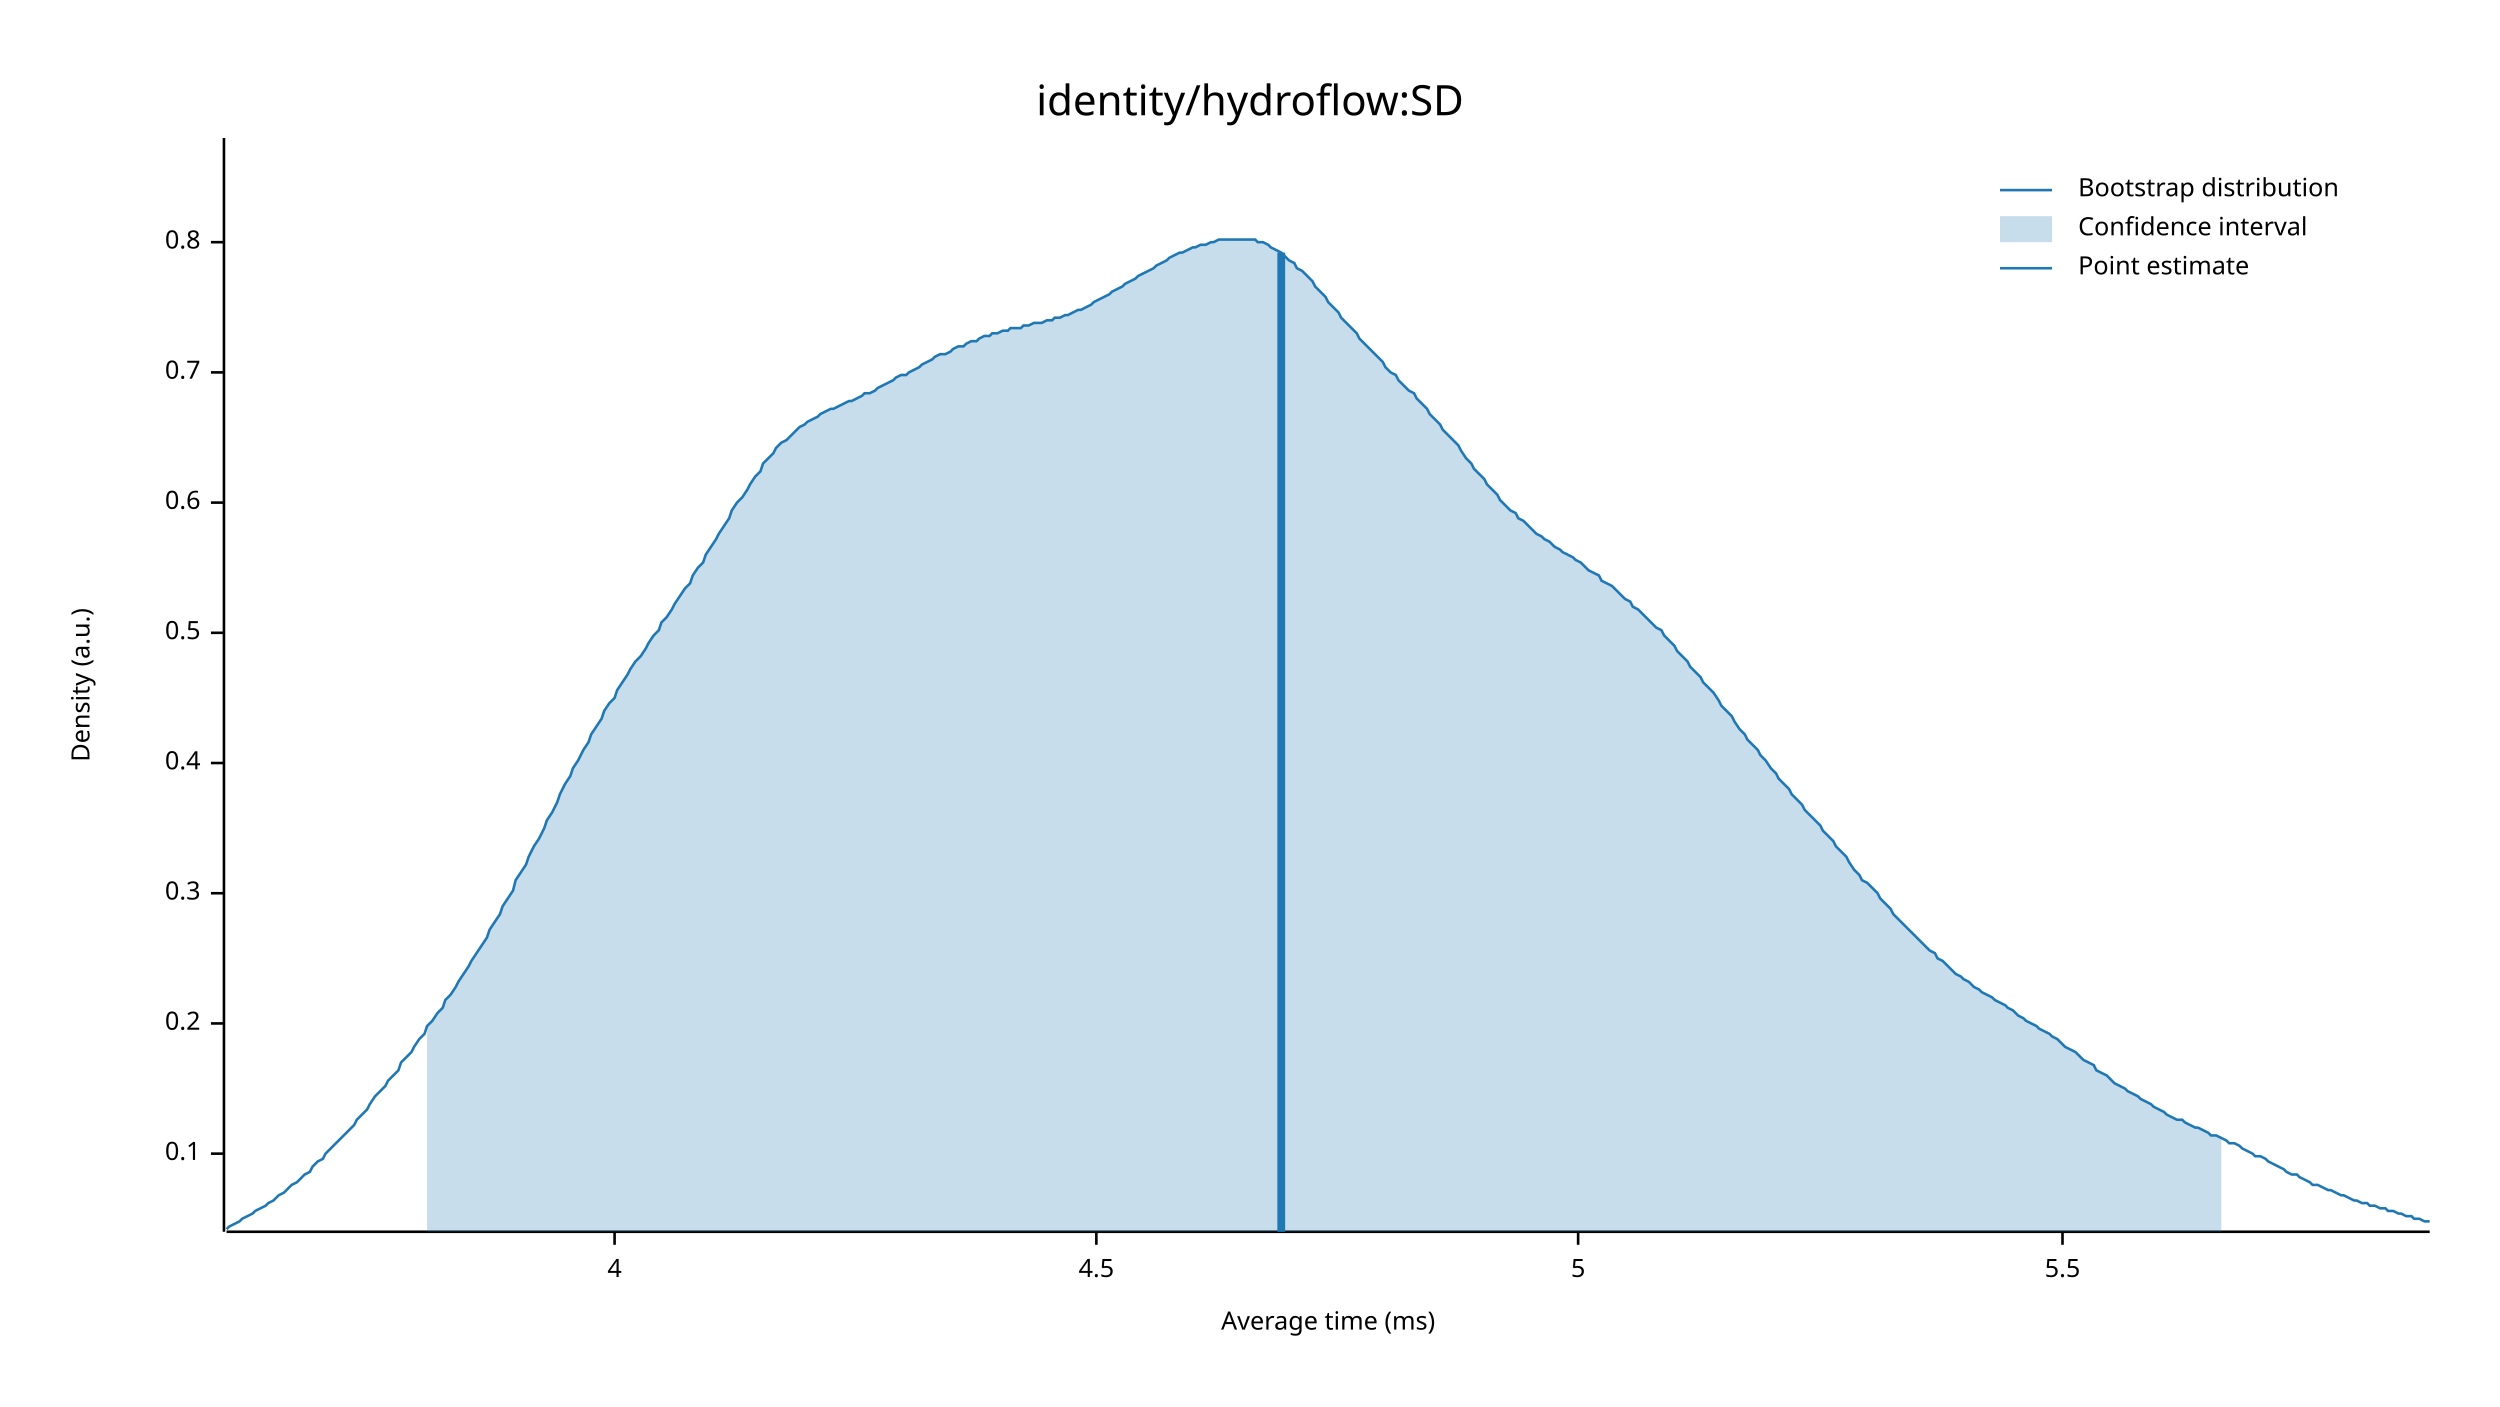
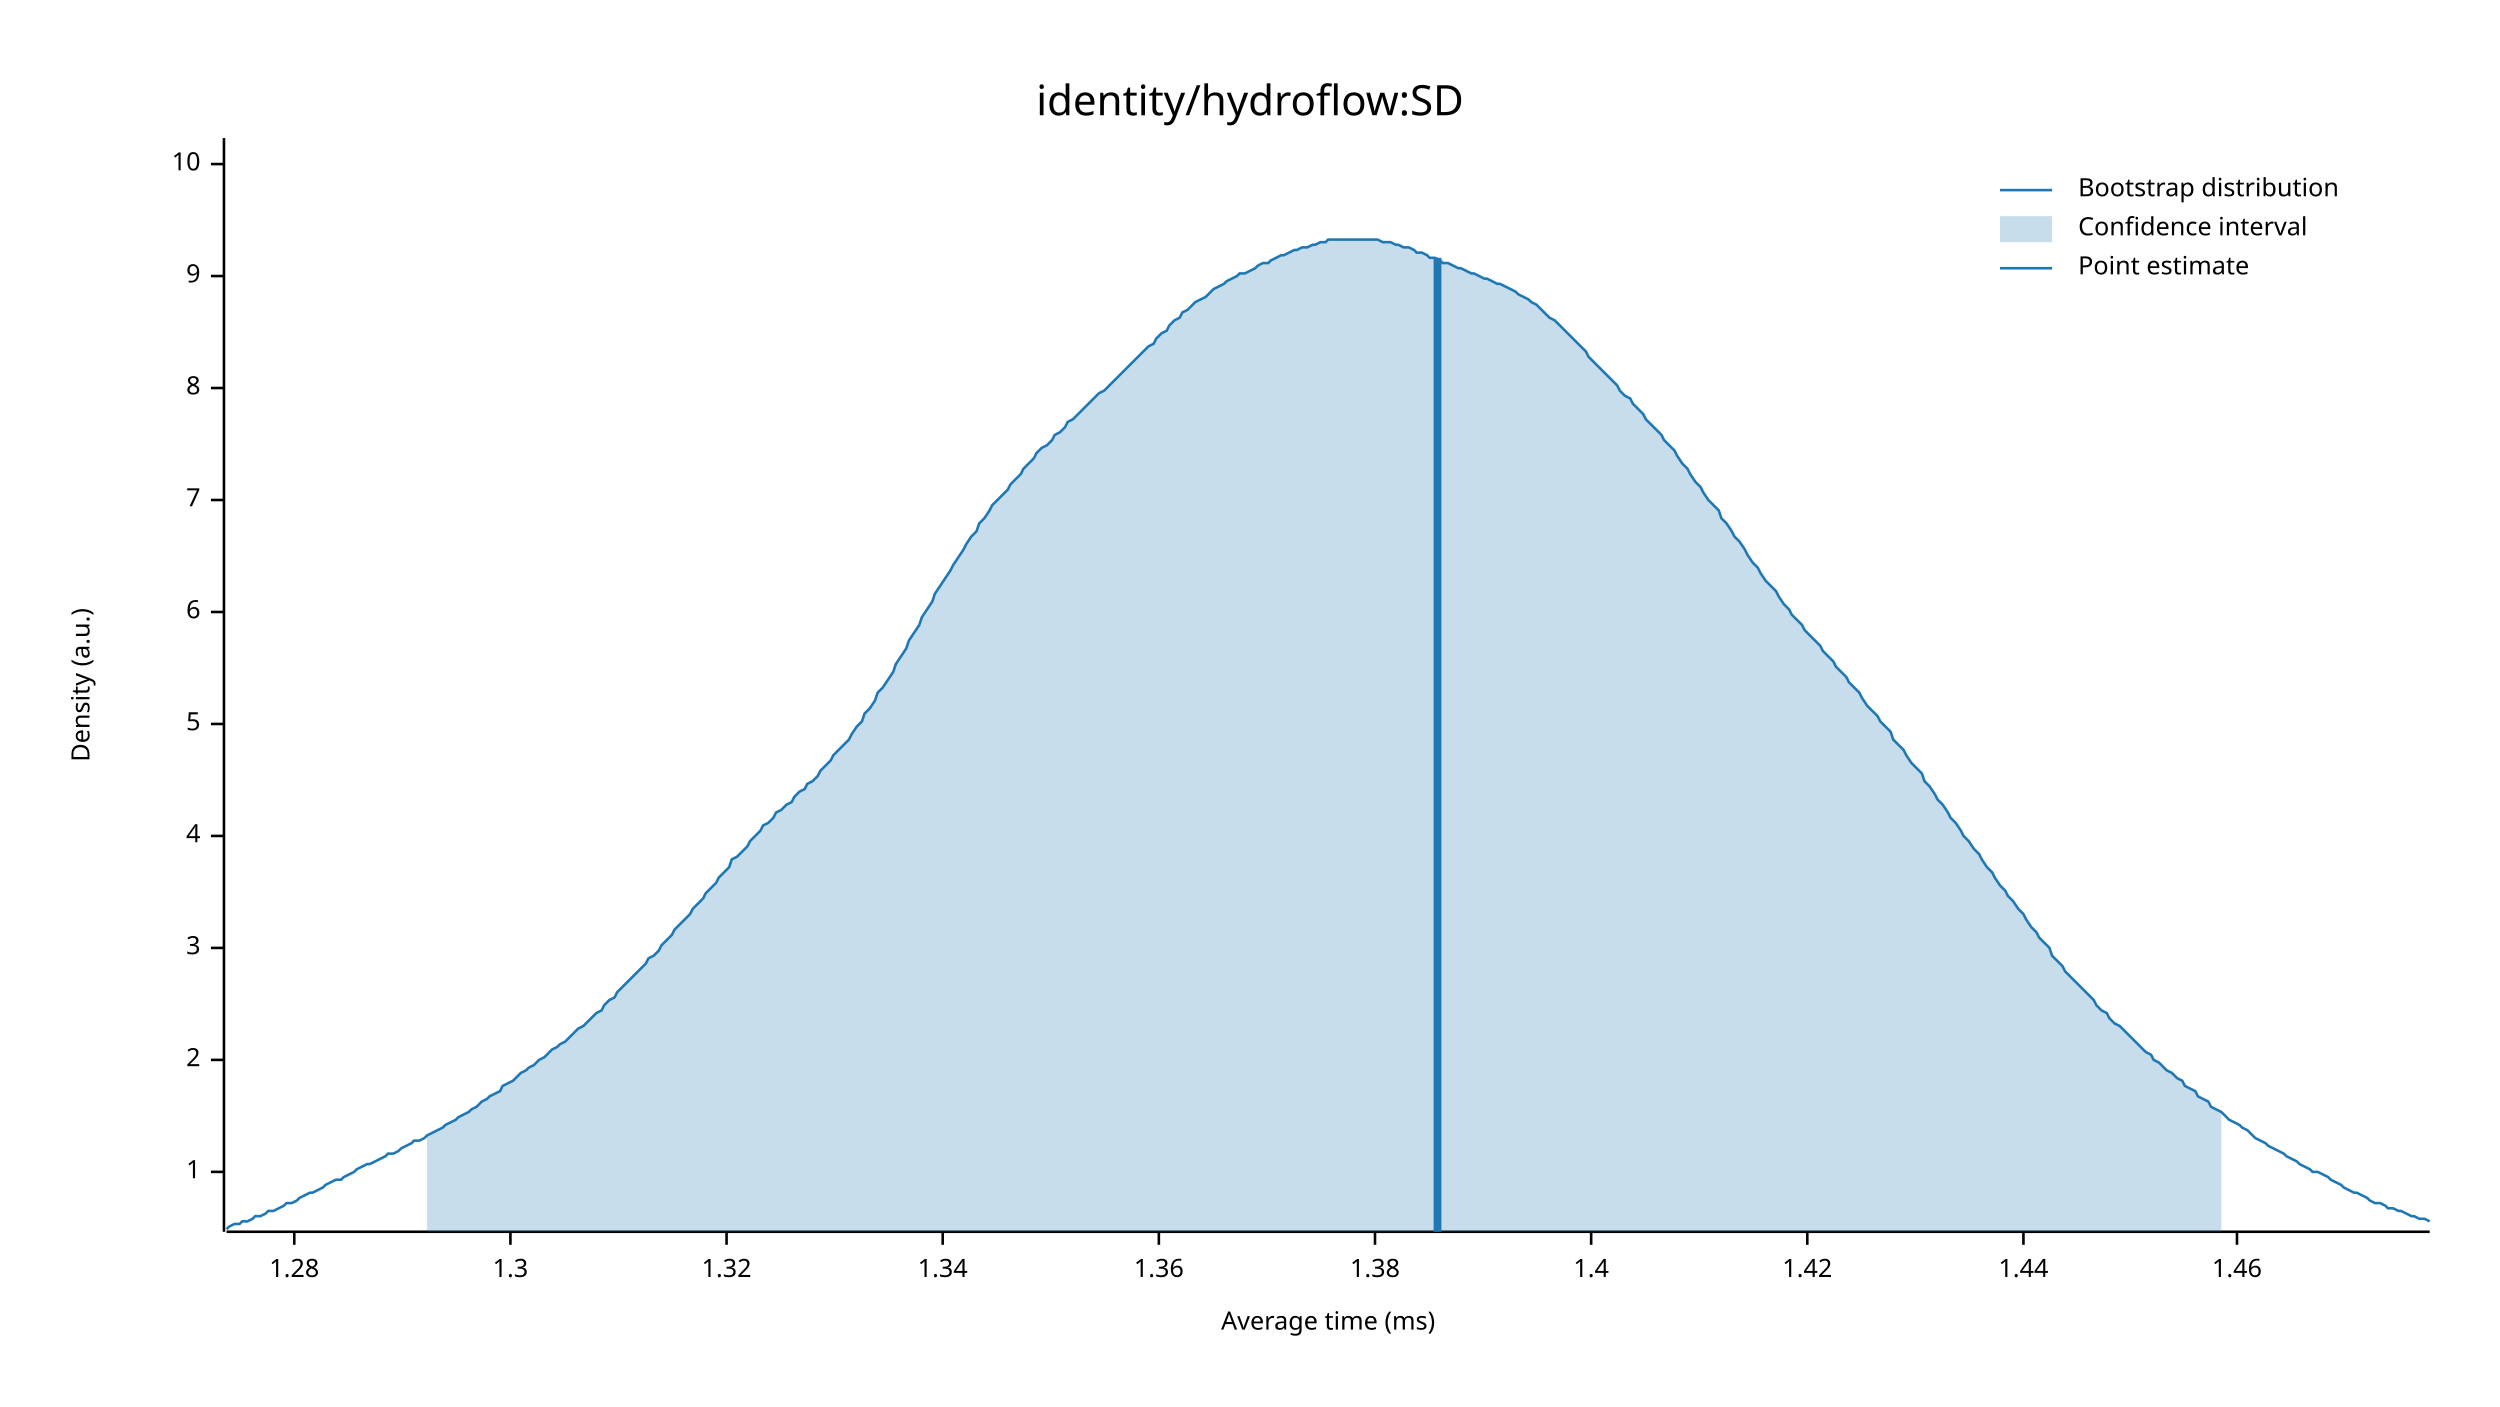
<svg xmlns="http://www.w3.org/2000/svg" width="960" height="540" viewBox="0 0 960 540">
  <text x="480" y="32" dy="0.76em" text-anchor="middle" font-family="sans-serif" font-size="16.129" opacity="1" fill="#000000">
identity/hydroflow:SD
</text>
  <text x="27" y="263" dy="0.76em" text-anchor="middle" font-family="sans-serif" font-size="9.677" opacity="1" fill="#000000" transform="rotate(270, 27, 263)">
Density (a.u.)
</text>
  <text x="510" y="513" dy="-0.5ex" text-anchor="middle" font-family="sans-serif" font-size="9.677" opacity="1" fill="#000000">
Average time (ms)
</text>
  <polyline fill="none" opacity="1" stroke="#000000" stroke-width="1" points="86,53 86,473 " />
-   <text x="77" y="443" dy="0.5ex" text-anchor="end" font-family="sans-serif" font-size="9.677" opacity="1" fill="#000000">
- 0.1
+   <text x="77" y="450" dy="0.5ex" text-anchor="end" font-family="sans-serif" font-size="9.677" opacity="1" fill="#000000">
+ 1
</text>
-   <polyline fill="none" opacity="1" stroke="#000000" stroke-width="1" points="81,443 86,443 " />
-   <text x="77" y="393" dy="0.5ex" text-anchor="end" font-family="sans-serif" font-size="9.677" opacity="1" fill="#000000">
- 0.2
+   <polyline fill="none" opacity="1" stroke="#000000" stroke-width="1" points="81,450 86,450 " />
+   <text x="77" y="407" dy="0.5ex" text-anchor="end" font-family="sans-serif" font-size="9.677" opacity="1" fill="#000000">
+ 2
</text>
-   <polyline fill="none" opacity="1" stroke="#000000" stroke-width="1" points="81,393 86,393 " />
-   <text x="77" y="343" dy="0.5ex" text-anchor="end" font-family="sans-serif" font-size="9.677" opacity="1" fill="#000000">
- 0.3
+   <polyline fill="none" opacity="1" stroke="#000000" stroke-width="1" points="81,407 86,407 " />
+   <text x="77" y="364" dy="0.5ex" text-anchor="end" font-family="sans-serif" font-size="9.677" opacity="1" fill="#000000">
+ 3
</text>
-   <polyline fill="none" opacity="1" stroke="#000000" stroke-width="1" points="81,343 86,343 " />
-   <text x="77" y="293" dy="0.5ex" text-anchor="end" font-family="sans-serif" font-size="9.677" opacity="1" fill="#000000">
- 0.4
- </text>
-   <polyline fill="none" opacity="1" stroke="#000000" stroke-width="1" points="81,293 86,293 " />
-   <text x="77" y="243" dy="0.5ex" text-anchor="end" font-family="sans-serif" font-size="9.677" opacity="1" fill="#000000">
- 0.5
- </text>
-   <polyline fill="none" opacity="1" stroke="#000000" stroke-width="1" points="81,243 86,243 " />
-   <text x="77" y="193" dy="0.5ex" text-anchor="end" font-family="sans-serif" font-size="9.677" opacity="1" fill="#000000">
- 0.6
- </text>
-   <polyline fill="none" opacity="1" stroke="#000000" stroke-width="1" points="81,193 86,193 " />
-   <text x="77" y="143" dy="0.5ex" text-anchor="end" font-family="sans-serif" font-size="9.677" opacity="1" fill="#000000">
- 0.7
- </text>
-   <polyline fill="none" opacity="1" stroke="#000000" stroke-width="1" points="81,143 86,143 " />
-   <text x="77" y="93" dy="0.5ex" text-anchor="end" font-family="sans-serif" font-size="9.677" opacity="1" fill="#000000">
- 0.8
- </text>
-   <polyline fill="none" opacity="1" stroke="#000000" stroke-width="1" points="81,93 86,93 " />
-   <polyline fill="none" opacity="1" stroke="#000000" stroke-width="1" points="87,473 933,473 " />
-   <text x="236" y="483" dy="0.76em" text-anchor="middle" font-family="sans-serif" font-size="9.677" opacity="1" fill="#000000">
+   <polyline fill="none" opacity="1" stroke="#000000" stroke-width="1" points="81,364 86,364 " />
+   <text x="77" y="321" dy="0.5ex" text-anchor="end" font-family="sans-serif" font-size="9.677" opacity="1" fill="#000000">
4
</text>
-   <polyline fill="none" opacity="1" stroke="#000000" stroke-width="1" points="236,473 236,478 " />
-   <text x="421" y="483" dy="0.76em" text-anchor="middle" font-family="sans-serif" font-size="9.677" opacity="1" fill="#000000">
- 4.5
- </text>
-   <polyline fill="none" opacity="1" stroke="#000000" stroke-width="1" points="421,473 421,478 " />
-   <text x="606" y="483" dy="0.76em" text-anchor="middle" font-family="sans-serif" font-size="9.677" opacity="1" fill="#000000">
+   <polyline fill="none" opacity="1" stroke="#000000" stroke-width="1" points="81,321 86,321 " />
+   <text x="77" y="278" dy="0.5ex" text-anchor="end" font-family="sans-serif" font-size="9.677" opacity="1" fill="#000000">
5
</text>
-   <polyline fill="none" opacity="1" stroke="#000000" stroke-width="1" points="606,473 606,478 " />
-   <text x="792" y="483" dy="0.76em" text-anchor="middle" font-family="sans-serif" font-size="9.677" opacity="1" fill="#000000">
- 5.5
+   <polyline fill="none" opacity="1" stroke="#000000" stroke-width="1" points="81,278 86,278 " />
+   <text x="77" y="235" dy="0.5ex" text-anchor="end" font-family="sans-serif" font-size="9.677" opacity="1" fill="#000000">
+ 6
</text>
-   <polyline fill="none" opacity="1" stroke="#000000" stroke-width="1" points="792,473 792,478 " />
-   <polyline fill="none" opacity="1" stroke="#1F78B4" stroke-width="1" points="87,472 88,471 90,470 92,469 93,468 95,467 97,466 98,465 100,464 102,463 103,462 105,461 107,459 109,458 110,457 112,455 114,454 115,453 117,451 119,450 120,448 122,446 124,445 125,443 127,441 129,439 131,437 132,436 134,434 136,432 137,430 139,428 141,426 142,424 144,421 146,419 148,417 149,415 151,413 153,411 154,408 156,406 158,404 159,402 161,399 163,397 164,394 166,392 168,389 170,387 171,384 173,382 175,379 176,377 178,374 180,371 181,369 183,366 185,363 187,360 188,357 190,354 192,351 193,348 195,345 197,342 198,338 200,335 202,332 203,329 205,325 207,322 209,318 210,315 212,312 214,308 215,305 217,301 219,298 220,295 222,292 224,288 226,285 227,282 229,279 231,276 232,273 234,270 236,268 237,265 239,262 241,259 242,257 244,254 246,252 248,249 249,247 251,244 253,242 254,239 256,237 258,234 259,232 261,229 263,226 265,224 266,221 268,218 270,216 271,213 273,210 275,207 276,205 278,202 280,199 281,196 283,193 285,191 287,188 288,186 290,183 292,181 293,178 295,176 297,174 298,172 300,170 302,169 304,167 305,166 307,164 309,163 310,162 312,161 314,160 315,159 317,158 319,157 320,157 322,156 324,155 326,154 327,154 329,153 331,152 332,151 334,151 336,150 337,149 339,148 341,147 343,146 344,145 346,144 348,144 349,143 351,142 353,141 354,140 356,139 358,138 359,137 361,136 363,136 365,135 366,134 368,133 370,133 371,132 373,131 375,131 376,130 378,129 380,129 381,128 383,128 385,127 387,127 388,126 390,126 392,126 393,125 395,125 397,124 398,124 400,124 402,123 404,123 405,122 407,122 409,121 410,121 412,120 414,119 415,119 417,118 419,117 420,116 422,115 424,114 426,113 427,112 429,111 431,110 432,109 434,108 436,107 437,106 439,105 441,104 443,103 444,102 446,101 448,100 449,99 451,98 453,97 454,97 456,96 458,95 459,95 461,94 463,94 465,93 466,93 468,92 470,92 471,92 473,92 475,92 476,92 478,92 480,92 482,92 483,93 485,93 487,94 488,95 490,96 492,97 493,98 495,100 497,101 498,103 500,104 502,106 504,108 505,110 507,112 509,114 510,116 512,118 514,120 515,122 517,124 519,126 521,128 522,130 524,132 526,134 527,135 529,137 531,139 532,141 534,143 536,144 537,146 539,148 541,150 543,151 544,153 546,155 548,157 549,159 551,161 553,163 554,165 556,167 558,169 560,171 561,173 563,176 565,178 566,180 568,182 570,184 571,186 573,188 575,190 576,192 578,194 580,196 582,197 583,199 585,200 587,202 588,203 590,205 592,206 593,207 595,208 597,210 599,211 600,212 602,213 604,214 605,215 607,216 609,218 610,219 612,220 614,221 615,223 617,224 619,225 621,227 622,228 624,230 626,231 627,233 629,234 631,236 632,237 634,239 636,241 638,242 639,244 641,246 643,248 644,250 646,252 648,254 649,256 651,258 653,260 654,262 656,264 658,266 660,269 661,271 663,273 665,275 666,277 668,280 670,282 671,284 673,286 675,288 676,290 678,292 680,295 682,297 683,299 685,301 687,303 688,305 690,307 692,309 693,311 695,313 697,315 699,317 700,319 702,321 704,323 705,325 707,327 709,329 710,331 712,334 714,336 715,338 717,339 719,341 721,343 722,345 724,347 726,349 727,351 729,353 731,355 732,356 734,358 736,360 738,362 739,363 741,365 743,366 744,368 746,369 748,371 749,372 751,374 753,375 754,376 756,377 758,379 760,380 761,381 763,382 765,383 766,384 768,385 770,386 771,387 773,388 775,390 777,391 778,392 780,393 782,394 783,395 785,396 787,397 788,398 790,399 792,401 793,402 795,403 797,404 799,406 800,407 802,408 804,409 805,411 807,412 809,413 810,414 812,416 814,417 816,418 817,419 819,420 821,421 822,422 824,423 826,424 827,425 829,426 831,427 832,428 834,429 836,430 838,430 839,431 841,432 843,433 844,433 846,434 848,435 849,436 851,436 853,437 855,438 856,439 858,439 860,440 861,441 863,442 865,443 866,444 868,444 870,445 871,446 873,447 875,448 877,449 878,450 880,451 882,451 883,452 885,453 887,454 888,455 890,455 892,456 894,457 895,457 897,458 899,459 900,459 902,460 904,461 905,461 907,462 909,462 910,463 912,463 914,464 916,464 917,465 919,465 921,466 922,466 924,467 926,467 927,468 929,468 931,469 933,469 " />
-   <polygon opacity="0.25" fill="#1F78B4" points="164,394 166,392 168,389 170,387 171,384 173,382 175,379 176,377 178,374 180,371 181,369 183,366 185,363 187,360 188,357 190,354 192,351 193,348 195,345 197,342 198,338 200,335 202,332 203,329 205,325 207,322 209,318 210,315 212,312 214,308 215,305 217,301 219,298 220,295 222,292 224,288 226,285 227,282 229,279 231,276 232,273 234,270 236,268 237,265 239,262 241,259 242,257 244,254 246,252 248,249 249,247 251,244 253,242 254,239 256,237 258,234 259,232 261,229 263,226 265,224 266,221 268,218 270,216 271,213 273,210 275,207 276,205 278,202 280,199 281,196 283,193 285,191 287,188 288,186 290,183 292,181 293,178 295,176 297,174 298,172 300,170 302,169 304,167 305,166 307,164 309,163 310,162 312,161 314,160 315,159 317,158 319,157 320,157 322,156 324,155 326,154 327,154 329,153 331,152 332,151 334,151 336,150 337,149 339,148 341,147 343,146 344,145 346,144 348,144 349,143 351,142 353,141 354,140 356,139 358,138 359,137 361,136 363,136 365,135 366,134 368,133 370,133 371,132 373,131 375,131 376,130 378,129 380,129 381,128 383,128 385,127 387,127 388,126 390,126 392,126 393,125 395,125 397,124 398,124 400,124 402,123 404,123 405,122 407,122 409,121 410,121 412,120 414,119 415,119 417,118 419,117 420,116 422,115 424,114 426,113 427,112 429,111 431,110 432,109 434,108 436,107 437,106 439,105 441,104 443,103 444,102 446,101 448,100 449,99 451,98 453,97 454,97 456,96 458,95 459,95 461,94 463,94 465,93 466,93 468,92 470,92 471,92 473,92 475,92 476,92 478,92 480,92 482,92 483,93 485,93 487,94 488,95 490,96 492,97 493,98 495,100 497,101 498,103 500,104 502,106 504,108 505,110 507,112 509,114 510,116 512,118 514,120 515,122 517,124 519,126 521,128 522,130 524,132 526,134 527,135 529,137 531,139 532,141 534,143 536,144 537,146 539,148 541,150 543,151 544,153 546,155 548,157 549,159 551,161 553,163 554,165 556,167 558,169 560,171 561,173 563,176 565,178 566,180 568,182 570,184 571,186 573,188 575,190 576,192 578,194 580,196 582,197 583,199 585,200 587,202 588,203 590,205 592,206 593,207 595,208 597,210 599,211 600,212 602,213 604,214 605,215 607,216 609,218 610,219 612,220 614,221 615,223 617,224 619,225 621,227 622,228 624,230 626,231 627,233 629,234 631,236 632,237 634,239 636,241 638,242 639,244 641,246 643,248 644,250 646,252 648,254 649,256 651,258 653,260 654,262 656,264 658,266 660,269 661,271 663,273 665,275 666,277 668,280 670,282 671,284 673,286 675,288 676,290 678,292 680,295 682,297 683,299 685,301 687,303 688,305 690,307 692,309 693,311 695,313 697,315 699,317 700,319 702,321 704,323 705,325 707,327 709,329 710,331 712,334 714,336 715,338 717,339 719,341 721,343 722,345 724,347 726,349 727,351 729,353 731,355 732,356 734,358 736,360 738,362 739,363 741,365 743,366 744,368 746,369 748,371 749,372 751,374 753,375 754,376 756,377 758,379 760,380 761,381 763,382 765,383 766,384 768,385 770,386 771,387 773,388 775,390 777,391 778,392 780,393 782,394 783,395 785,396 787,397 788,398 790,399 792,401 793,402 795,403 797,404 799,406 800,407 802,408 804,409 805,411 807,412 809,413 810,414 812,416 814,417 816,418 817,419 819,420 821,421 822,422 824,423 826,424 827,425 829,426 831,427 832,428 834,429 836,430 838,430 839,431 841,432 843,433 844,433 846,434 848,435 849,436 851,436 853,437 853,473 164,473 " />
-   <polyline fill="none" opacity="1" stroke="#1F78B4" stroke-width="3" points="492,473 492,97 " />
+   <polyline fill="none" opacity="1" stroke="#000000" stroke-width="1" points="81,235 86,235 " />
+   <text x="77" y="192" dy="0.5ex" text-anchor="end" font-family="sans-serif" font-size="9.677" opacity="1" fill="#000000">
+ 7
+ </text>
+   <polyline fill="none" opacity="1" stroke="#000000" stroke-width="1" points="81,192 86,192 " />
+   <text x="77" y="149" dy="0.5ex" text-anchor="end" font-family="sans-serif" font-size="9.677" opacity="1" fill="#000000">
+ 8
+ </text>
+   <polyline fill="none" opacity="1" stroke="#000000" stroke-width="1" points="81,149 86,149 " />
+   <text x="77" y="106" dy="0.5ex" text-anchor="end" font-family="sans-serif" font-size="9.677" opacity="1" fill="#000000">
+ 9
+ </text>
+   <polyline fill="none" opacity="1" stroke="#000000" stroke-width="1" points="81,106 86,106 " />
+   <text x="77" y="63" dy="0.5ex" text-anchor="end" font-family="sans-serif" font-size="9.677" opacity="1" fill="#000000">
+ 10
+ </text>
+   <polyline fill="none" opacity="1" stroke="#000000" stroke-width="1" points="81,63 86,63 " />
+   <polyline fill="none" opacity="1" stroke="#000000" stroke-width="1" points="87,473 933,473 " />
+   <text x="113" y="483" dy="0.76em" text-anchor="middle" font-family="sans-serif" font-size="9.677" opacity="1" fill="#000000">
+ 1.28
+ </text>
+   <polyline fill="none" opacity="1" stroke="#000000" stroke-width="1" points="113,473 113,478 " />
+   <text x="196" y="483" dy="0.76em" text-anchor="middle" font-family="sans-serif" font-size="9.677" opacity="1" fill="#000000">
+ 1.3
+ </text>
+   <polyline fill="none" opacity="1" stroke="#000000" stroke-width="1" points="196,473 196,478 " />
+   <text x="279" y="483" dy="0.76em" text-anchor="middle" font-family="sans-serif" font-size="9.677" opacity="1" fill="#000000">
+ 1.32
+ </text>
+   <polyline fill="none" opacity="1" stroke="#000000" stroke-width="1" points="279,473 279,478 " />
+   <text x="362" y="483" dy="0.76em" text-anchor="middle" font-family="sans-serif" font-size="9.677" opacity="1" fill="#000000">
+ 1.34
+ </text>
+   <polyline fill="none" opacity="1" stroke="#000000" stroke-width="1" points="362,473 362,478 " />
+   <text x="445" y="483" dy="0.76em" text-anchor="middle" font-family="sans-serif" font-size="9.677" opacity="1" fill="#000000">
+ 1.36
+ </text>
+   <polyline fill="none" opacity="1" stroke="#000000" stroke-width="1" points="445,473 445,478 " />
+   <text x="528" y="483" dy="0.76em" text-anchor="middle" font-family="sans-serif" font-size="9.677" opacity="1" fill="#000000">
+ 1.38
+ </text>
+   <polyline fill="none" opacity="1" stroke="#000000" stroke-width="1" points="528,473 528,478 " />
+   <text x="611" y="483" dy="0.76em" text-anchor="middle" font-family="sans-serif" font-size="9.677" opacity="1" fill="#000000">
+ 1.4
+ </text>
+   <polyline fill="none" opacity="1" stroke="#000000" stroke-width="1" points="611,473 611,478 " />
+   <text x="694" y="483" dy="0.76em" text-anchor="middle" font-family="sans-serif" font-size="9.677" opacity="1" fill="#000000">
+ 1.42
+ </text>
+   <polyline fill="none" opacity="1" stroke="#000000" stroke-width="1" points="694,473 694,478 " />
+   <text x="777" y="483" dy="0.76em" text-anchor="middle" font-family="sans-serif" font-size="9.677" opacity="1" fill="#000000">
+ 1.44
+ </text>
+   <polyline fill="none" opacity="1" stroke="#000000" stroke-width="1" points="777,473 777,478 " />
+   <text x="859" y="483" dy="0.76em" text-anchor="middle" font-family="sans-serif" font-size="9.677" opacity="1" fill="#000000">
+ 1.46
+ </text>
+   <polyline fill="none" opacity="1" stroke="#000000" stroke-width="1" points="859,473 859,478 " />
+   <polyline fill="none" opacity="1" stroke="#1F78B4" stroke-width="1" points="87,472 88,471 90,470 92,470 93,469 95,469 97,468 98,467 100,467 102,466 103,465 105,465 107,464 109,463 110,462 112,462 114,461 115,460 117,459 119,458 120,458 122,457 124,456 125,455 127,454 129,453 131,453 132,452 134,451 136,450 137,449 139,448 141,447 142,447 144,446 146,445 148,444 149,443 151,443 153,442 154,441 156,440 158,439 159,438 161,438 163,437 164,436 166,435 168,434 170,433 171,432 173,431 175,430 176,429 178,428 180,427 181,426 183,425 185,423 187,422 188,421 190,420 192,419 193,417 195,416 197,415 198,414 200,412 202,411 203,410 205,409 207,407 209,406 210,405 212,403 214,402 215,401 217,400 219,398 220,397 222,395 224,394 226,392 227,391 229,389 231,388 232,386 234,384 236,383 237,381 239,379 241,377 242,376 244,374 246,372 248,370 249,368 251,367 253,365 254,363 256,361 258,359 259,357 261,355 263,353 265,351 266,349 268,347 270,345 271,343 273,341 275,339 276,337 278,335 280,333 281,330 283,329 285,327 287,325 288,323 290,321 292,319 293,317 295,316 297,314 298,312 300,311 302,309 304,308 305,306 307,304 309,303 310,301 312,300 314,298 315,296 317,294 319,292 320,290 322,288 324,286 326,284 327,282 329,279 331,277 332,274 334,272 336,269 337,266 339,264 341,261 343,258 344,255 346,252 348,249 349,246 351,243 353,240 354,237 356,234 358,231 359,228 361,225 363,222 365,219 366,217 368,214 370,211 371,209 373,206 375,204 376,201 378,199 380,196 381,194 383,192 385,190 387,188 388,186 390,184 392,182 393,180 395,178 397,176 398,174 400,172 402,171 404,169 405,167 407,166 409,164 410,162 412,161 414,159 415,158 417,156 419,154 420,153 422,151 424,150 426,148 427,147 429,145 431,143 432,142 434,140 436,138 437,137 439,135 441,133 443,132 444,130 446,128 448,127 449,125 451,123 453,122 454,120 456,119 458,117 459,116 461,115 463,114 465,112 466,111 468,110 470,109 471,108 473,107 475,106 476,105 478,105 480,104 482,103 483,102 485,101 487,101 488,100 490,99 492,98 493,98 495,97 497,96 498,96 500,95 502,95 504,94 505,94 507,93 509,93 510,92 512,92 514,92 515,92 517,92 519,92 521,92 522,92 524,92 526,92 527,92 529,92 531,93 532,93 534,93 536,94 537,94 539,95 541,95 543,96 544,97 546,97 548,98 549,99 551,99 553,100 554,101 556,101 558,102 560,103 561,103 563,104 565,105 566,105 568,106 570,107 571,107 573,108 575,109 576,109 578,110 580,111 582,112 583,113 585,114 587,115 588,116 590,117 592,119 593,120 595,122 597,123 599,125 600,126 602,128 604,130 605,131 607,133 609,135 610,137 612,139 614,141 615,142 617,144 619,146 621,148 622,150 624,152 626,153 627,155 629,157 631,159 632,161 634,163 636,165 638,167 639,169 641,171 643,173 644,175 646,178 648,180 649,182 651,185 653,187 654,189 656,192 658,194 660,196 661,199 663,201 665,204 666,206 668,208 670,211 671,213 673,216 675,218 676,220 678,223 680,225 682,227 683,229 685,232 687,234 688,236 690,238 692,240 693,242 695,244 697,246 699,248 700,250 702,252 704,254 705,256 707,258 709,260 710,262 712,264 714,266 715,268 717,271 719,273 721,275 722,277 724,279 726,281 727,284 729,286 731,288 732,290 734,293 736,295 738,297 739,300 741,302 743,305 744,307 746,309 748,312 749,314 751,316 753,319 754,321 756,323 758,326 760,328 761,330 763,333 765,335 766,337 768,340 770,342 771,344 773,346 775,349 777,351 778,353 780,356 782,358 783,360 785,362 787,364 788,367 790,369 792,371 793,373 795,375 797,377 799,379 800,380 802,382 804,384 805,386 807,388 809,389 810,391 812,393 814,394 816,396 817,397 819,399 821,401 822,402 824,404 826,405 827,407 829,408 831,410 832,411 834,412 836,414 838,415 839,417 841,418 843,419 844,421 846,422 848,423 849,425 851,426 853,427 855,429 856,430 858,431 860,432 861,433 863,434 865,436 866,437 868,438 870,439 871,440 873,441 875,442 877,443 878,444 880,445 882,446 883,447 885,448 887,449 888,450 890,450 892,451 894,452 895,453 897,454 899,455 900,456 902,457 904,458 905,458 907,459 909,460 910,461 912,462 914,462 916,463 917,464 919,464 921,465 922,465 924,466 926,467 927,467 929,468 931,468 933,469 " />
+   <polygon opacity="0.25" fill="#1F78B4" points="164,436 166,435 168,434 170,433 171,432 173,431 175,430 176,429 178,428 180,427 181,426 183,425 185,423 187,422 188,421 190,420 192,419 193,417 195,416 197,415 198,414 200,412 202,411 203,410 205,409 207,407 209,406 210,405 212,403 214,402 215,401 217,400 219,398 220,397 222,395 224,394 226,392 227,391 229,389 231,388 232,386 234,384 236,383 237,381 239,379 241,377 242,376 244,374 246,372 248,370 249,368 251,367 253,365 254,363 256,361 258,359 259,357 261,355 263,353 265,351 266,349 268,347 270,345 271,343 273,341 275,339 276,337 278,335 280,333 281,330 283,329 285,327 287,325 288,323 290,321 292,319 293,317 295,316 297,314 298,312 300,311 302,309 304,308 305,306 307,304 309,303 310,301 312,300 314,298 315,296 317,294 319,292 320,290 322,288 324,286 326,284 327,282 329,279 331,277 332,274 334,272 336,269 337,266 339,264 341,261 343,258 344,255 346,252 348,249 349,246 351,243 353,240 354,237 356,234 358,231 359,228 361,225 363,222 365,219 366,217 368,214 370,211 371,209 373,206 375,204 376,201 378,199 380,196 381,194 383,192 385,190 387,188 388,186 390,184 392,182 393,180 395,178 397,176 398,174 400,172 402,171 404,169 405,167 407,166 409,164 410,162 412,161 414,159 415,158 417,156 419,154 420,153 422,151 424,150 426,148 427,147 429,145 431,143 432,142 434,140 436,138 437,137 439,135 441,133 443,132 444,130 446,128 448,127 449,125 451,123 453,122 454,120 456,119 458,117 459,116 461,115 463,114 465,112 466,111 468,110 470,109 471,108 473,107 475,106 476,105 478,105 480,104 482,103 483,102 485,101 487,101 488,100 490,99 492,98 493,98 495,97 497,96 498,96 500,95 502,95 504,94 505,94 507,93 509,93 510,92 512,92 514,92 515,92 517,92 519,92 521,92 522,92 524,92 526,92 527,92 529,92 531,93 532,93 534,93 536,94 537,94 539,95 541,95 543,96 544,97 546,97 548,98 549,99 551,99 553,100 554,101 556,101 558,102 560,103 561,103 563,104 565,105 566,105 568,106 570,107 571,107 573,108 575,109 576,109 578,110 580,111 582,112 583,113 585,114 587,115 588,116 590,117 592,119 593,120 595,122 597,123 599,125 600,126 602,128 604,130 605,131 607,133 609,135 610,137 612,139 614,141 615,142 617,144 619,146 621,148 622,150 624,152 626,153 627,155 629,157 631,159 632,161 634,163 636,165 638,167 639,169 641,171 643,173 644,175 646,178 648,180 649,182 651,185 653,187 654,189 656,192 658,194 660,196 661,199 663,201 665,204 666,206 668,208 670,211 671,213 673,216 675,218 676,220 678,223 680,225 682,227 683,229 685,232 687,234 688,236 690,238 692,240 693,242 695,244 697,246 699,248 700,250 702,252 704,254 705,256 707,258 709,260 710,262 712,264 714,266 715,268 717,271 719,273 721,275 722,277 724,279 726,281 727,284 729,286 731,288 732,290 734,293 736,295 738,297 739,300 741,302 743,305 744,307 746,309 748,312 749,314 751,316 753,319 754,321 756,323 758,326 760,328 761,330 763,333 765,335 766,337 768,340 770,342 771,344 773,346 775,349 777,351 778,353 780,356 782,358 783,360 785,362 787,364 788,367 790,369 792,371 793,373 795,375 797,377 799,379 800,380 802,382 804,384 805,386 807,388 809,389 810,391 812,393 814,394 816,396 817,397 819,399 821,401 822,402 824,404 826,405 827,407 829,408 831,410 832,411 834,412 836,414 838,415 839,417 841,418 843,419 844,421 846,422 848,423 849,425 851,426 853,427 853,473 164,473 " />
+   <polyline fill="none" opacity="1" stroke="#1F78B4" stroke-width="3" points="552,473 552,99 " />
  <text x="798" y="68" dy="0.76em" text-anchor="start" font-family="sans-serif" font-size="9.677" opacity="1" fill="#000000">
Bootstrap distribution
</text>
  <text x="798" y="83" dy="0.76em" text-anchor="start" font-family="sans-serif" font-size="9.677" opacity="1" fill="#000000">
Confidence interval
</text>
  <text x="798" y="98" dy="0.76em" text-anchor="start" font-family="sans-serif" font-size="9.677" opacity="1" fill="#000000">
Point estimate
</text>
  <polyline fill="none" opacity="1" stroke="#1F78B4" stroke-width="1" points="768,73 788,73 " />
  <rect x="768" y="83" width="20" height="10" opacity="0.25" fill="#1F78B4" stroke="none" />
  <polyline fill="none" opacity="1" stroke="#1F78B4" stroke-width="1" points="768,103 788,103 " />
</svg>
